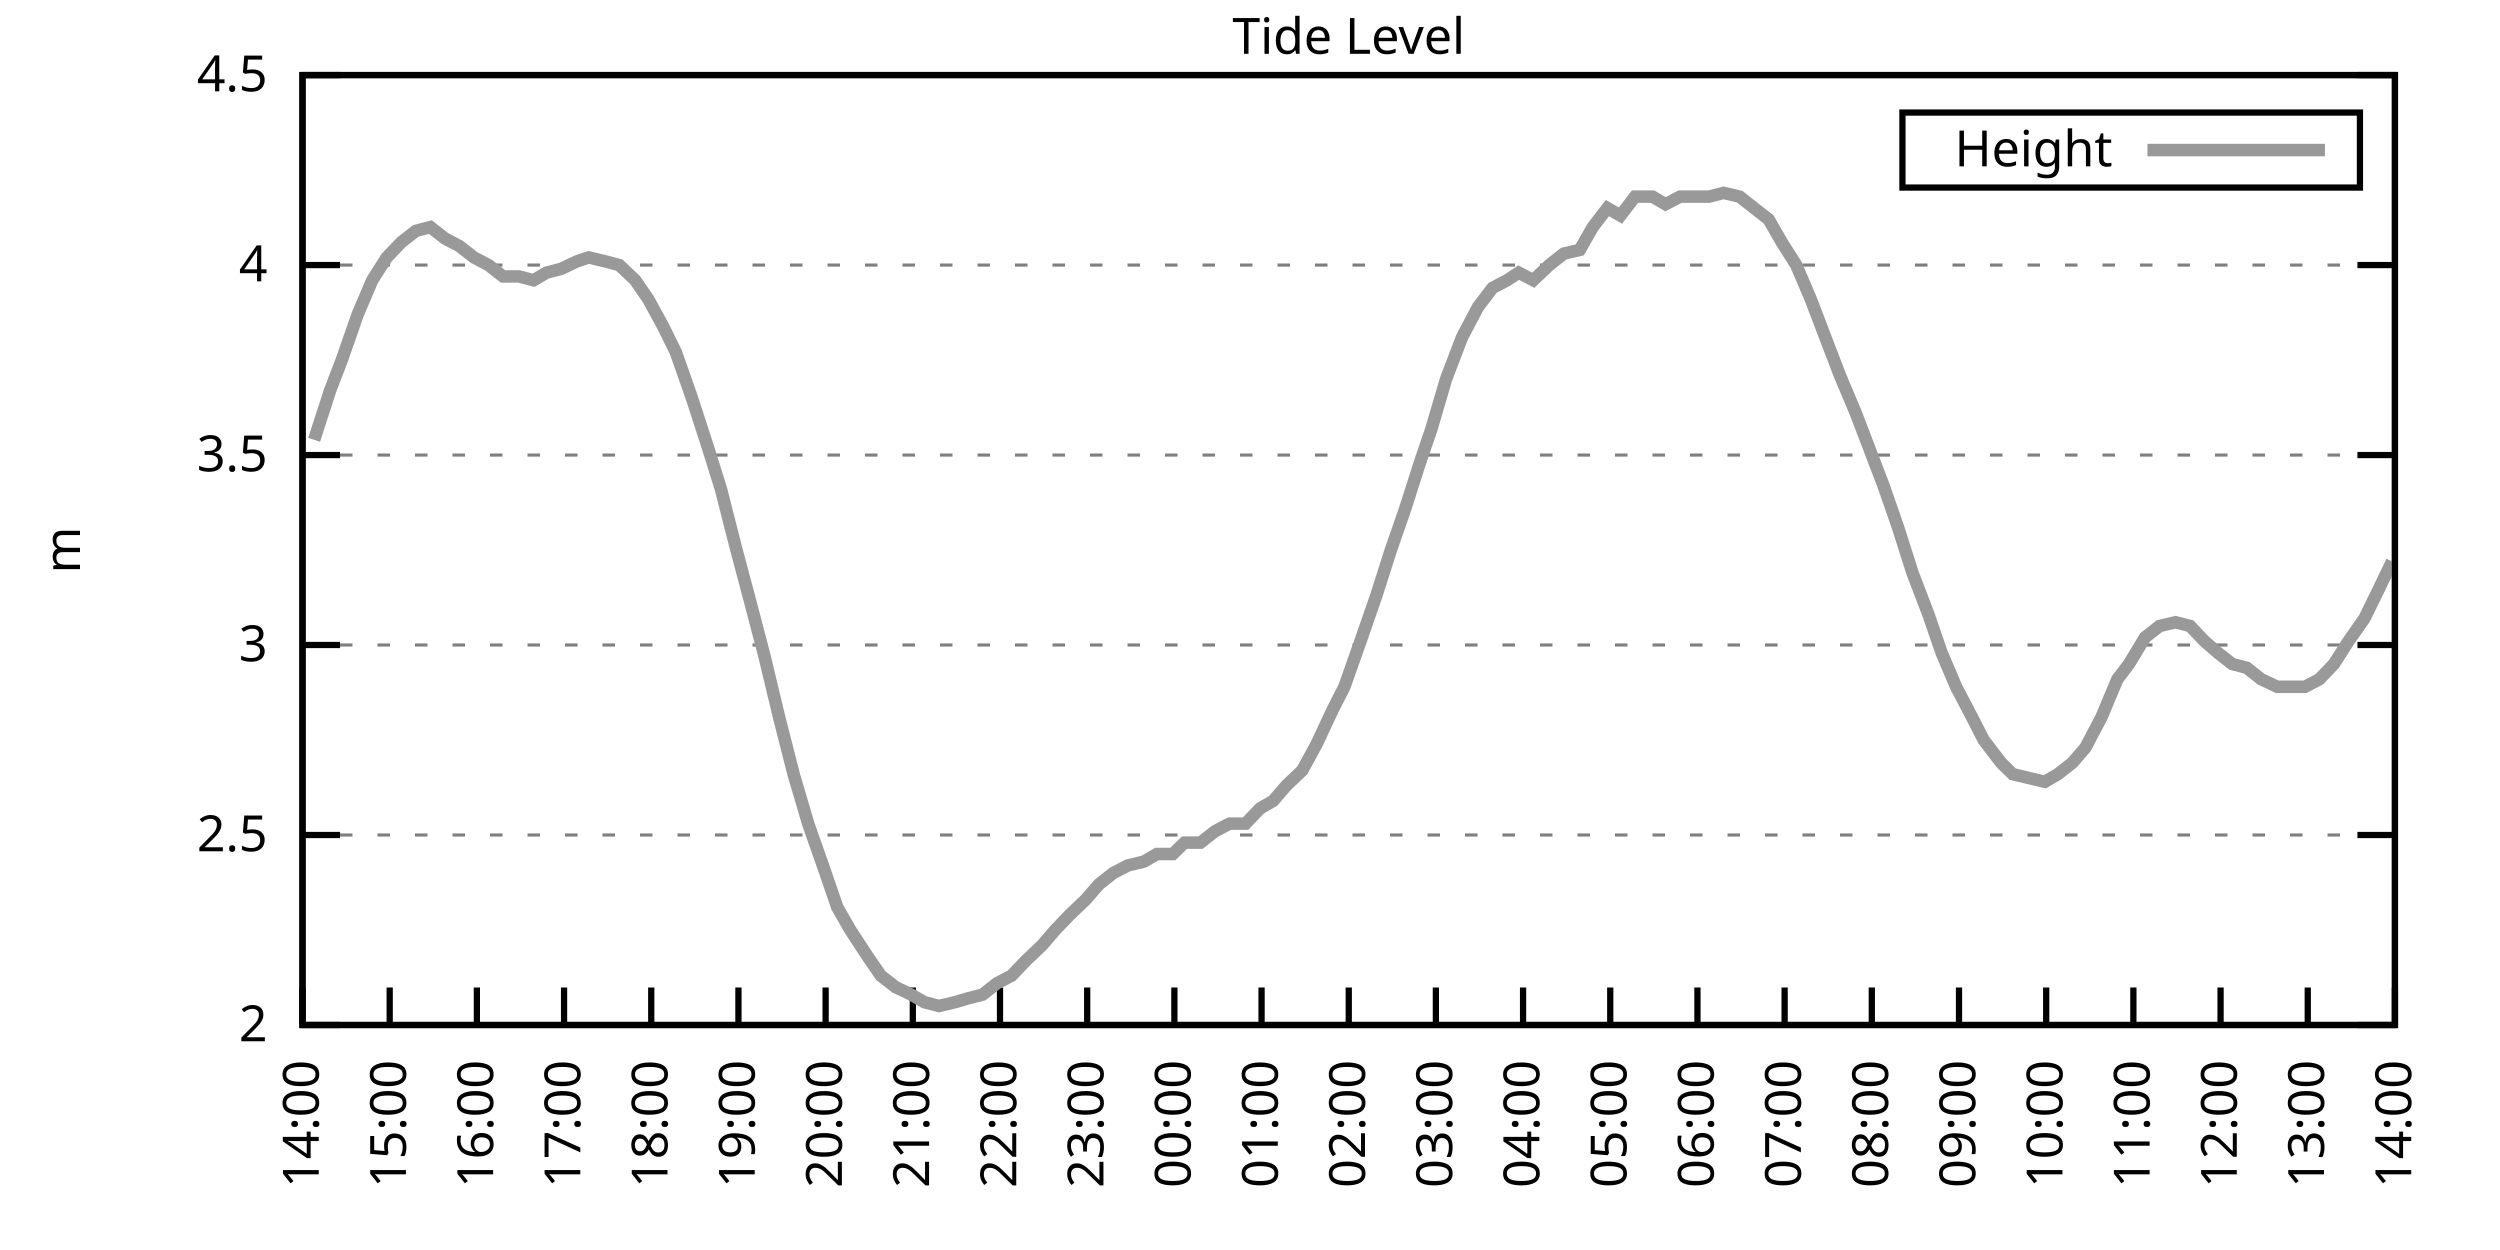
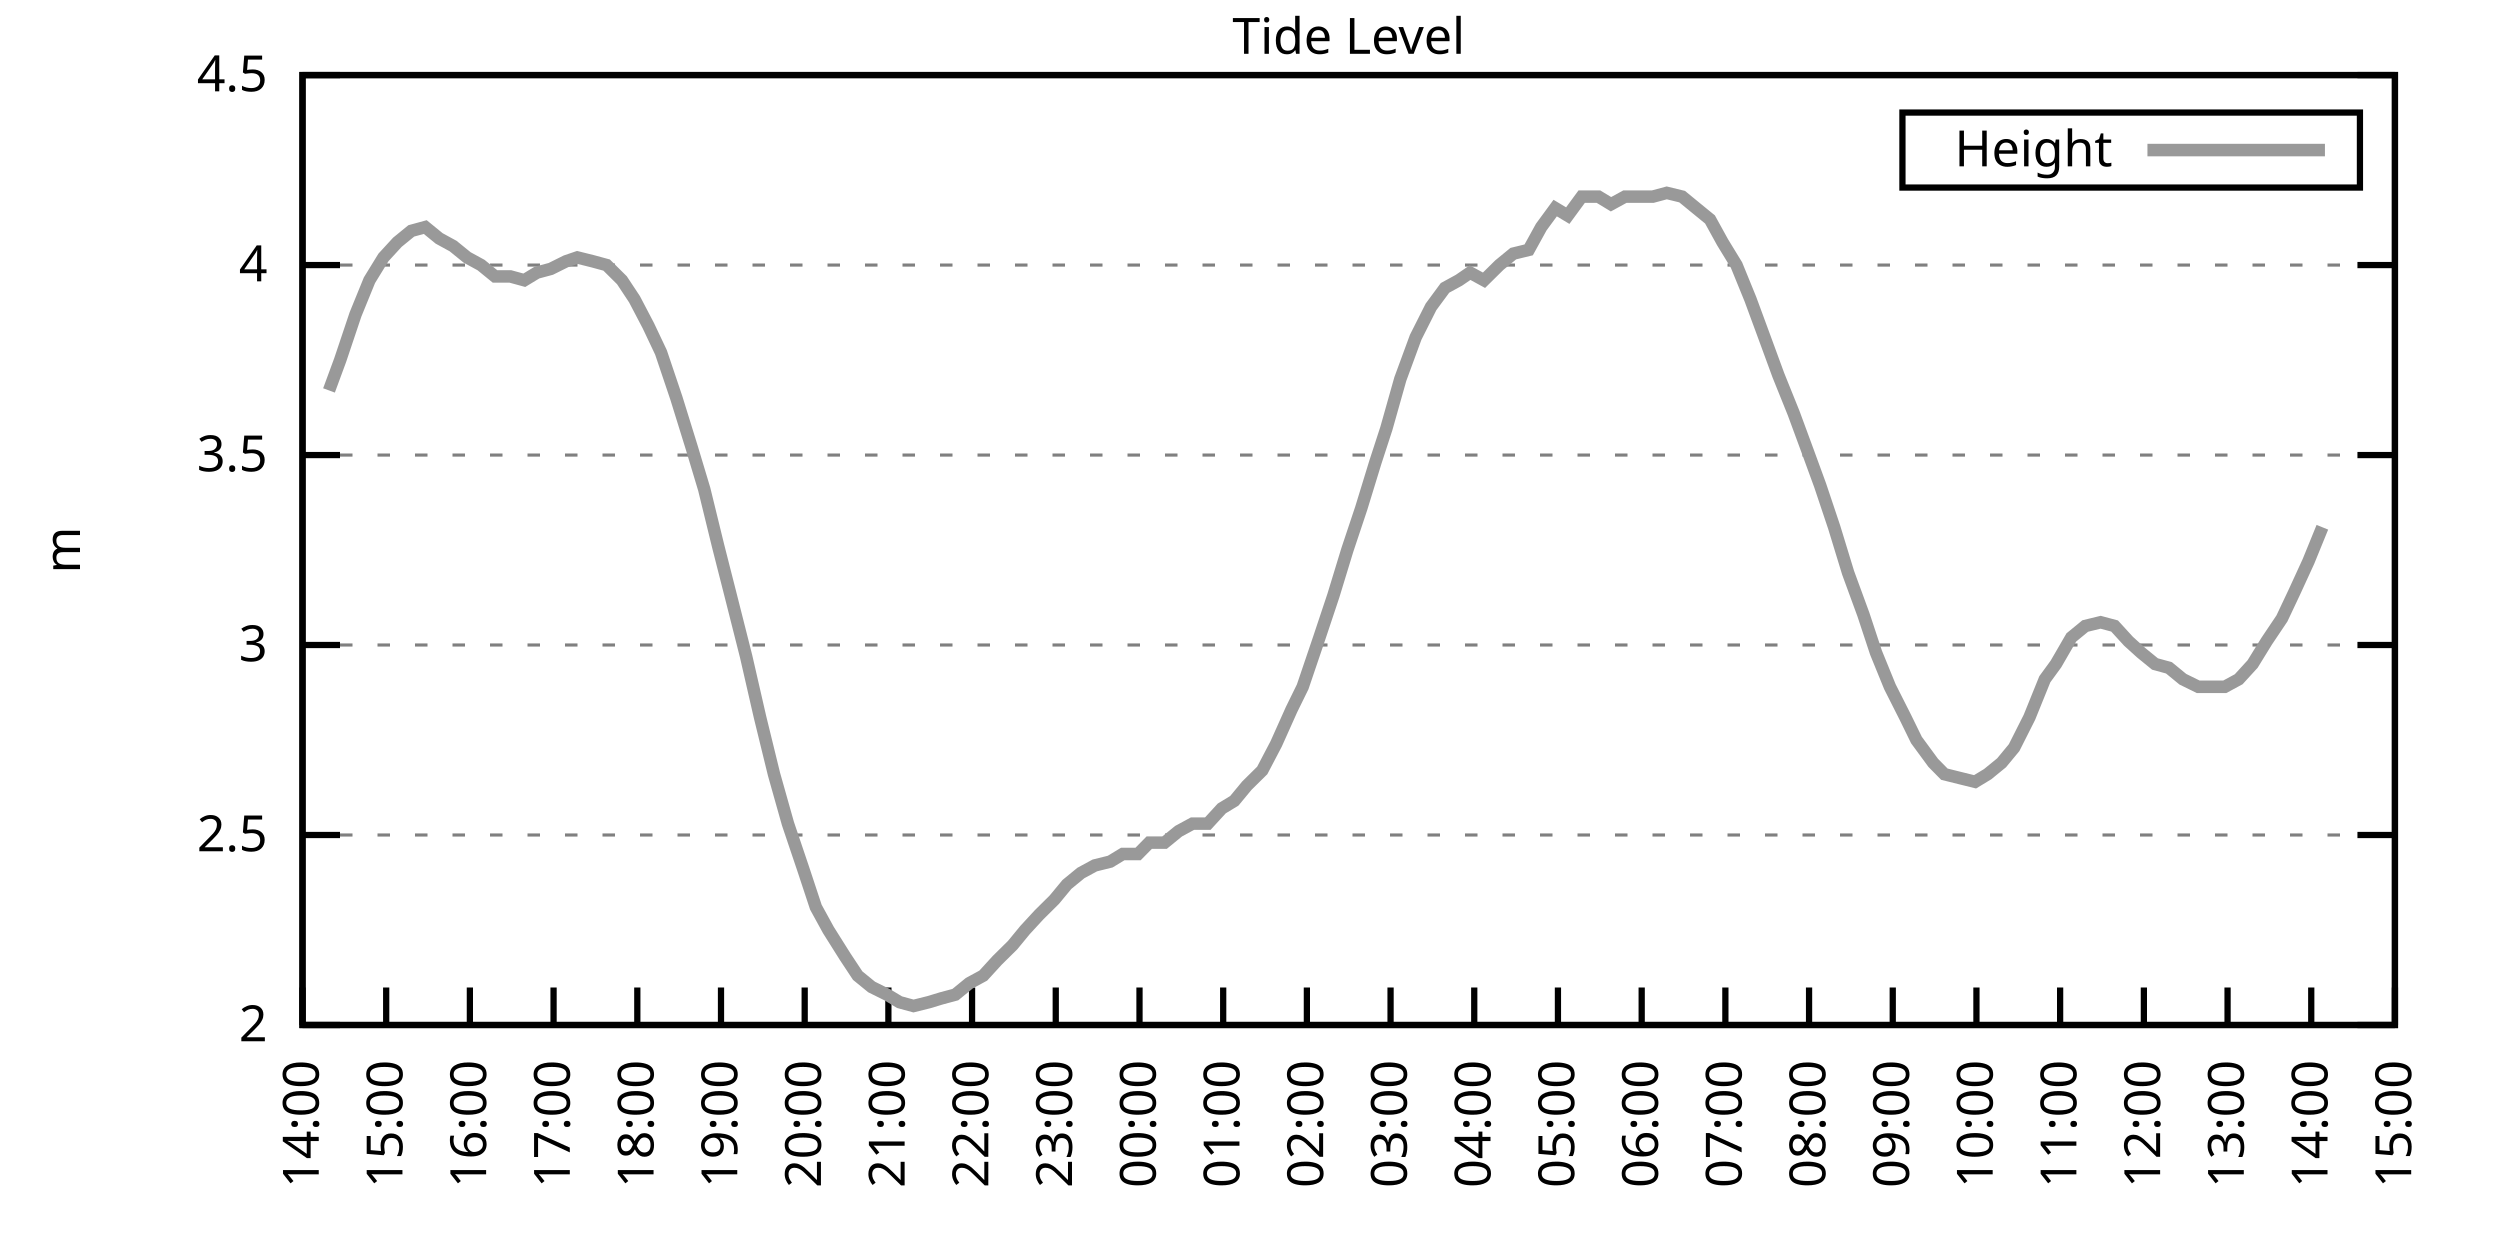
<svg xmlns="http://www.w3.org/2000/svg" xmlns:xlink="http://www.w3.org/1999/xlink" width="400" height="200" viewBox="0 0 400 200">
  <g id="gnuplot_canvas">
    <rect x="0" y="0" width="400" height="200" fill="none" />
    <defs>
      <circle id="gpDot" r="0.5" stroke-width="0.5" stroke="currentColor" />
      <path id="gpPt0" stroke-width="0.333" stroke="currentColor" d="M-1,0 h2 M0,-1 v2" />
      <path id="gpPt1" stroke-width="0.333" stroke="currentColor" d="M-1,-1 L1,1 M1,-1 L-1,1" />
      <path id="gpPt2" stroke-width="0.333" stroke="currentColor" d="M-1,0 L1,0 M0,-1 L0,1 M-1,-1 L1,1 M-1,1 L1,-1" />
      <rect id="gpPt3" stroke-width="0.333" stroke="currentColor" x="-1" y="-1" width="2" height="2" />
      <rect id="gpPt4" stroke-width="0.333" stroke="currentColor" fill="currentColor" x="-1" y="-1" width="2" height="2" />
      <circle id="gpPt5" stroke-width="0.333" stroke="currentColor" cx="0" cy="0" r="1" />
      <use xlink:href="#gpPt5" id="gpPt6" fill="currentColor" stroke="none" />
      <path id="gpPt7" stroke-width="0.333" stroke="currentColor" d="M0,-1.33 L-1.33,0.67 L1.33,0.67 z" />
      <use xlink:href="#gpPt7" id="gpPt8" fill="currentColor" stroke="none" />
      <use xlink:href="#gpPt7" id="gpPt9" stroke="currentColor" transform="rotate(180)" />
      <use xlink:href="#gpPt9" id="gpPt10" fill="currentColor" stroke="none" />
      <use xlink:href="#gpPt3" id="gpPt11" stroke="currentColor" transform="rotate(45)" />
      <use xlink:href="#gpPt11" id="gpPt12" fill="currentColor" stroke="none" />
      <path id="gpPt13" stroke-width="0.333" stroke="currentColor" d="M0,1.330 L1.265,0.411 L0.782,-1.067 L-0.782,-1.076 L-1.265,0.411 z" />
      <use xlink:href="#gpPt13" id="gpPt14" fill="currentColor" stroke="none" />
      <filter id="textbox" filterUnits="objectBoundingBox" x="0" y="0" height="1" width="1">
        <feFlood flood-color="white" flood-opacity="1" result="bgnd" />
        <feComposite in="SourceGraphic" in2="bgnd" operator="atop" />
      </filter>
      <filter id="greybox" filterUnits="objectBoundingBox" x="0" y="0" height="1" width="1">
        <feFlood flood-color="lightgrey" flood-opacity="1" result="grey" />
        <feComposite in="SourceGraphic" in2="grey" operator="atop" />
      </filter>
    </defs>
    <g fill="none" color="white" stroke="currentColor" stroke-width="1.00" stroke-linecap="butt" stroke-linejoin="miter">
</g>
    <g fill="none" color="black" stroke="currentColor" stroke-width="1.00" stroke-linecap="butt" stroke-linejoin="miter">
      <g stroke="none" shape-rendering="crispEdges">
        <polygon fill="rgb(255, 255, 255)" points="48.40,164.00 383.18,164.00 383.18,12.02 48.40,12.02 " />
      </g>
    </g>
    <g fill="none" color="black" stroke="currentColor" stroke-width="1.00" stroke-linecap="butt" stroke-linejoin="miter">
</g>
    <g fill="none" color="black" stroke="black" stroke-width="0.50" stroke-linecap="butt" stroke-linejoin="miter">
</g>
    <g fill="none" color="gray" stroke="currentColor" stroke-width="0.50" stroke-linecap="butt" stroke-linejoin="miter">
      <path stroke="gray" stroke-dasharray="2,4" class="gridline" d="M48.40,164.00 L383.19,164.00  " />
    </g>
    <g fill="none" color="gray" stroke="gray" stroke-width="1.00" stroke-linecap="butt" stroke-linejoin="miter">
</g>
    <g fill="none" color="black" stroke="currentColor" stroke-width="1.00" stroke-linecap="butt" stroke-linejoin="miter">
      <path stroke="black" d="M48.40,164.00 L54.40,164.00 M383.19,164.00 L377.19,164.00  " />
      <g transform="translate(42.80,166.60)" stroke="none" fill="black" font-family="Sans" font-size="8.00" text-anchor="end">
        <text>
          <tspan font-family="Sans"> 2</tspan>
        </text>
      </g>
    </g>
    <g fill="none" color="black" stroke="currentColor" stroke-width="1.00" stroke-linecap="butt" stroke-linejoin="miter">
</g>
    <g fill="none" color="black" stroke="black" stroke-width="0.50" stroke-linecap="butt" stroke-linejoin="miter">
</g>
    <g fill="none" color="gray" stroke="currentColor" stroke-width="0.50" stroke-linecap="butt" stroke-linejoin="miter">
      <path stroke="gray" stroke-dasharray="2,4" class="gridline" d="M48.40,133.60 L383.19,133.60  " />
    </g>
    <g fill="none" color="gray" stroke="gray" stroke-width="1.00" stroke-linecap="butt" stroke-linejoin="miter">
</g>
    <g fill="none" color="black" stroke="currentColor" stroke-width="1.00" stroke-linecap="butt" stroke-linejoin="miter">
      <path stroke="black" d="M48.40,133.60 L54.40,133.60 M383.19,133.60 L377.19,133.60  " />
      <g transform="translate(42.80,136.20)" stroke="none" fill="black" font-family="Sans" font-size="8.00" text-anchor="end">
        <text>
          <tspan font-family="Sans"> 2.5</tspan>
        </text>
      </g>
    </g>
    <g fill="none" color="black" stroke="currentColor" stroke-width="1.00" stroke-linecap="butt" stroke-linejoin="miter">
</g>
    <g fill="none" color="black" stroke="black" stroke-width="0.50" stroke-linecap="butt" stroke-linejoin="miter">
</g>
    <g fill="none" color="gray" stroke="currentColor" stroke-width="0.50" stroke-linecap="butt" stroke-linejoin="miter">
      <path stroke="gray" stroke-dasharray="2,4" class="gridline" d="M48.40,103.20 L383.19,103.20  " />
    </g>
    <g fill="none" color="gray" stroke="gray" stroke-width="1.00" stroke-linecap="butt" stroke-linejoin="miter">
</g>
    <g fill="none" color="black" stroke="currentColor" stroke-width="1.00" stroke-linecap="butt" stroke-linejoin="miter">
      <path stroke="black" d="M48.40,103.20 L54.40,103.20 M383.19,103.20 L377.19,103.20  " />
      <g transform="translate(42.80,105.80)" stroke="none" fill="black" font-family="Sans" font-size="8.00" text-anchor="end">
        <text>
          <tspan font-family="Sans"> 3</tspan>
        </text>
      </g>
    </g>
    <g fill="none" color="black" stroke="currentColor" stroke-width="1.00" stroke-linecap="butt" stroke-linejoin="miter">
</g>
    <g fill="none" color="black" stroke="black" stroke-width="0.50" stroke-linecap="butt" stroke-linejoin="miter">
</g>
    <g fill="none" color="gray" stroke="currentColor" stroke-width="0.50" stroke-linecap="butt" stroke-linejoin="miter">
      <path stroke="gray" stroke-dasharray="2,4" class="gridline" d="M48.40,72.81 L383.19,72.81  " />
    </g>
    <g fill="none" color="gray" stroke="gray" stroke-width="1.00" stroke-linecap="butt" stroke-linejoin="miter">
</g>
    <g fill="none" color="black" stroke="currentColor" stroke-width="1.00" stroke-linecap="butt" stroke-linejoin="miter">
      <path stroke="black" d="M48.40,72.81 L54.40,72.81 M383.19,72.81 L377.19,72.81  " />
      <g transform="translate(42.80,75.41)" stroke="none" fill="black" font-family="Sans" font-size="8.00" text-anchor="end">
        <text>
          <tspan font-family="Sans"> 3.5</tspan>
        </text>
      </g>
    </g>
    <g fill="none" color="black" stroke="currentColor" stroke-width="1.00" stroke-linecap="butt" stroke-linejoin="miter">
</g>
    <g fill="none" color="black" stroke="black" stroke-width="0.50" stroke-linecap="butt" stroke-linejoin="miter">
</g>
    <g fill="none" color="gray" stroke="currentColor" stroke-width="0.50" stroke-linecap="butt" stroke-linejoin="miter">
      <path stroke="gray" stroke-dasharray="2,4" class="gridline" d="M48.40,42.41 L383.19,42.41  " />
    </g>
    <g fill="none" color="gray" stroke="gray" stroke-width="1.00" stroke-linecap="butt" stroke-linejoin="miter">
</g>
    <g fill="none" color="black" stroke="currentColor" stroke-width="1.00" stroke-linecap="butt" stroke-linejoin="miter">
      <path stroke="black" d="M48.40,42.41 L54.40,42.41 M383.19,42.41 L377.19,42.41  " />
      <g transform="translate(42.80,45.01)" stroke="none" fill="black" font-family="Sans" font-size="8.00" text-anchor="end">
        <text>
          <tspan font-family="Sans"> 4</tspan>
        </text>
      </g>
    </g>
    <g fill="none" color="black" stroke="currentColor" stroke-width="1.00" stroke-linecap="butt" stroke-linejoin="miter">
</g>
    <g fill="none" color="black" stroke="black" stroke-width="0.50" stroke-linecap="butt" stroke-linejoin="miter">
</g>
    <g fill="none" color="gray" stroke="currentColor" stroke-width="0.50" stroke-linecap="butt" stroke-linejoin="miter">
      <path stroke="gray" stroke-dasharray="2,4" class="gridline" d="M48.40,12.01 L383.19,12.01  " />
    </g>
    <g fill="none" color="gray" stroke="gray" stroke-width="1.00" stroke-linecap="butt" stroke-linejoin="miter">
</g>
    <g fill="none" color="black" stroke="currentColor" stroke-width="1.00" stroke-linecap="butt" stroke-linejoin="miter">
      <path stroke="black" d="M48.40,12.01 L54.40,12.01 M383.19,12.01 L377.19,12.01  " />
      <g transform="translate(42.80,14.61)" stroke="none" fill="black" font-family="Sans" font-size="8.00" text-anchor="end">
        <text>
          <tspan font-family="Sans"> 4.5</tspan>
        </text>
      </g>
    </g>
    <g fill="none" color="black" stroke="currentColor" stroke-width="1.00" stroke-linecap="butt" stroke-linejoin="miter">
      <path stroke="black" d="M48.40,164.00 L48.40,158.00  " />
      <g transform="translate(51.00,169.60) rotate(270.00)" stroke="none" fill="black" font-family="Sans" font-size="8.00" text-anchor="end">
        <text>
          <tspan font-family="Sans">14:00</tspan>
        </text>
      </g>
    </g>
    <g fill="none" color="black" stroke="currentColor" stroke-width="1.00" stroke-linecap="butt" stroke-linejoin="miter">
-       <path stroke="black" d="M62.35,164.00 L62.35,158.00  " />
-       <g transform="translate(64.95,169.60) rotate(270.00)" stroke="none" fill="black" font-family="Sans" font-size="8.00" text-anchor="end">
+       <path stroke="black" d="M61.79,164.00 L61.79,158.00  " />
+       <g transform="translate(64.39,169.60) rotate(270.00)" stroke="none" fill="black" font-family="Sans" font-size="8.00" text-anchor="end">
        <text>
          <tspan font-family="Sans">15:00</tspan>
        </text>
      </g>
    </g>
    <g fill="none" color="black" stroke="currentColor" stroke-width="1.00" stroke-linecap="butt" stroke-linejoin="miter">
-       <path stroke="black" d="M76.30,164.00 L76.30,158.00  " />
-       <g transform="translate(78.90,169.60) rotate(270.00)" stroke="none" fill="black" font-family="Sans" font-size="8.00" text-anchor="end">
+       <path stroke="black" d="M75.18,164.00 L75.18,158.00  " />
+       <g transform="translate(77.78,169.60) rotate(270.00)" stroke="none" fill="black" font-family="Sans" font-size="8.00" text-anchor="end">
        <text>
          <tspan font-family="Sans">16:00</tspan>
        </text>
      </g>
    </g>
    <g fill="none" color="black" stroke="currentColor" stroke-width="1.00" stroke-linecap="butt" stroke-linejoin="miter">
-       <path stroke="black" d="M90.25,164.00 L90.25,158.00  " />
-       <g transform="translate(92.85,169.60) rotate(270.00)" stroke="none" fill="black" font-family="Sans" font-size="8.00" text-anchor="end">
+       <path stroke="black" d="M88.57,164.00 L88.57,158.00  " />
+       <g transform="translate(91.17,169.60) rotate(270.00)" stroke="none" fill="black" font-family="Sans" font-size="8.00" text-anchor="end">
        <text>
          <tspan font-family="Sans">17:00</tspan>
        </text>
      </g>
    </g>
    <g fill="none" color="black" stroke="currentColor" stroke-width="1.00" stroke-linecap="butt" stroke-linejoin="miter">
-       <path stroke="black" d="M104.20,164.00 L104.20,158.00  " />
-       <g transform="translate(106.80,169.60) rotate(270.00)" stroke="none" fill="black" font-family="Sans" font-size="8.00" text-anchor="end">
+       <path stroke="black" d="M101.97,164.00 L101.97,158.00  " />
+       <g transform="translate(104.57,169.60) rotate(270.00)" stroke="none" fill="black" font-family="Sans" font-size="8.00" text-anchor="end">
        <text>
          <tspan font-family="Sans">18:00</tspan>
        </text>
      </g>
    </g>
    <g fill="none" color="black" stroke="currentColor" stroke-width="1.00" stroke-linecap="butt" stroke-linejoin="miter">
-       <path stroke="black" d="M118.15,164.00 L118.15,158.00  " />
-       <g transform="translate(120.75,169.60) rotate(270.00)" stroke="none" fill="black" font-family="Sans" font-size="8.00" text-anchor="end">
+       <path stroke="black" d="M115.36,164.00 L115.36,158.00  " />
+       <g transform="translate(117.96,169.60) rotate(270.00)" stroke="none" fill="black" font-family="Sans" font-size="8.00" text-anchor="end">
        <text>
          <tspan font-family="Sans">19:00</tspan>
        </text>
      </g>
    </g>
    <g fill="none" color="black" stroke="currentColor" stroke-width="1.00" stroke-linecap="butt" stroke-linejoin="miter">
-       <path stroke="black" d="M132.10,164.00 L132.10,158.00  " />
-       <g transform="translate(134.70,169.60) rotate(270.00)" stroke="none" fill="black" font-family="Sans" font-size="8.00" text-anchor="end">
+       <path stroke="black" d="M128.75,164.00 L128.75,158.00  " />
+       <g transform="translate(131.35,169.60) rotate(270.00)" stroke="none" fill="black" font-family="Sans" font-size="8.00" text-anchor="end">
        <text>
          <tspan font-family="Sans">20:00</tspan>
        </text>
      </g>
    </g>
    <g fill="none" color="black" stroke="currentColor" stroke-width="1.00" stroke-linecap="butt" stroke-linejoin="miter">
-       <path stroke="black" d="M146.05,164.00 L146.05,158.00  " />
-       <g transform="translate(148.65,169.60) rotate(270.00)" stroke="none" fill="black" font-family="Sans" font-size="8.00" text-anchor="end">
+       <path stroke="black" d="M142.14,164.00 L142.14,158.00  " />
+       <g transform="translate(144.74,169.60) rotate(270.00)" stroke="none" fill="black" font-family="Sans" font-size="8.00" text-anchor="end">
        <text>
          <tspan font-family="Sans">21:00</tspan>
        </text>
      </g>
    </g>
    <g fill="none" color="black" stroke="currentColor" stroke-width="1.00" stroke-linecap="butt" stroke-linejoin="miter">
-       <path stroke="black" d="M160.00,164.00 L160.00,158.00  " />
-       <g transform="translate(162.60,169.60) rotate(270.00)" stroke="none" fill="black" font-family="Sans" font-size="8.00" text-anchor="end">
+       <path stroke="black" d="M155.53,164.00 L155.53,158.00  " />
+       <g transform="translate(158.13,169.60) rotate(270.00)" stroke="none" fill="black" font-family="Sans" font-size="8.00" text-anchor="end">
        <text>
          <tspan font-family="Sans">22:00</tspan>
        </text>
      </g>
    </g>
    <g fill="none" color="black" stroke="currentColor" stroke-width="1.00" stroke-linecap="butt" stroke-linejoin="miter">
-       <path stroke="black" d="M173.95,164.00 L173.95,158.00  " />
-       <g transform="translate(176.55,169.60) rotate(270.00)" stroke="none" fill="black" font-family="Sans" font-size="8.00" text-anchor="end">
+       <path stroke="black" d="M168.92,164.00 L168.92,158.00  " />
+       <g transform="translate(171.52,169.60) rotate(270.00)" stroke="none" fill="black" font-family="Sans" font-size="8.00" text-anchor="end">
        <text>
          <tspan font-family="Sans">23:00</tspan>
        </text>
      </g>
    </g>
    <g fill="none" color="black" stroke="currentColor" stroke-width="1.00" stroke-linecap="butt" stroke-linejoin="miter">
-       <path stroke="black" d="M187.90,164.00 L187.90,158.00  " />
-       <g transform="translate(190.50,169.60) rotate(270.00)" stroke="none" fill="black" font-family="Sans" font-size="8.00" text-anchor="end">
+       <path stroke="black" d="M182.32,164.00 L182.32,158.00  " />
+       <g transform="translate(184.92,169.60) rotate(270.00)" stroke="none" fill="black" font-family="Sans" font-size="8.00" text-anchor="end">
        <text>
          <tspan font-family="Sans">00:00</tspan>
        </text>
      </g>
    </g>
    <g fill="none" color="black" stroke="currentColor" stroke-width="1.00" stroke-linecap="butt" stroke-linejoin="miter">
-       <path stroke="black" d="M201.85,164.00 L201.85,158.00  " />
-       <g transform="translate(204.45,169.60) rotate(270.00)" stroke="none" fill="black" font-family="Sans" font-size="8.00" text-anchor="end">
+       <path stroke="black" d="M195.71,164.00 L195.71,158.00  " />
+       <g transform="translate(198.31,169.60) rotate(270.00)" stroke="none" fill="black" font-family="Sans" font-size="8.00" text-anchor="end">
        <text>
          <tspan font-family="Sans">01:00</tspan>
        </text>
      </g>
    </g>
    <g fill="none" color="black" stroke="currentColor" stroke-width="1.00" stroke-linecap="butt" stroke-linejoin="miter">
-       <path stroke="black" d="M215.80,164.00 L215.80,158.00  " />
-       <g transform="translate(218.40,169.60) rotate(270.00)" stroke="none" fill="black" font-family="Sans" font-size="8.00" text-anchor="end">
+       <path stroke="black" d="M209.10,164.00 L209.10,158.00  " />
+       <g transform="translate(211.70,169.60) rotate(270.00)" stroke="none" fill="black" font-family="Sans" font-size="8.00" text-anchor="end">
        <text>
          <tspan font-family="Sans">02:00</tspan>
        </text>
      </g>
    </g>
    <g fill="none" color="black" stroke="currentColor" stroke-width="1.00" stroke-linecap="butt" stroke-linejoin="miter">
-       <path stroke="black" d="M229.74,164.00 L229.74,158.00  " />
-       <g transform="translate(232.34,169.60) rotate(270.00)" stroke="none" fill="black" font-family="Sans" font-size="8.00" text-anchor="end">
+       <path stroke="black" d="M222.49,164.00 L222.49,158.00  " />
+       <g transform="translate(225.09,169.60) rotate(270.00)" stroke="none" fill="black" font-family="Sans" font-size="8.00" text-anchor="end">
        <text>
          <tspan font-family="Sans">03:00</tspan>
        </text>
      </g>
    </g>
    <g fill="none" color="black" stroke="currentColor" stroke-width="1.00" stroke-linecap="butt" stroke-linejoin="miter">
-       <path stroke="black" d="M243.69,164.00 L243.69,158.00  " />
-       <g transform="translate(246.29,169.60) rotate(270.00)" stroke="none" fill="black" font-family="Sans" font-size="8.00" text-anchor="end">
+       <path stroke="black" d="M235.88,164.00 L235.88,158.00  " />
+       <g transform="translate(238.48,169.60) rotate(270.00)" stroke="none" fill="black" font-family="Sans" font-size="8.00" text-anchor="end">
        <text>
          <tspan font-family="Sans">04:00</tspan>
        </text>
      </g>
    </g>
    <g fill="none" color="black" stroke="currentColor" stroke-width="1.00" stroke-linecap="butt" stroke-linejoin="miter">
-       <path stroke="black" d="M257.64,164.00 L257.64,158.00  " />
-       <g transform="translate(260.24,169.60) rotate(270.00)" stroke="none" fill="black" font-family="Sans" font-size="8.00" text-anchor="end">
+       <path stroke="black" d="M249.27,164.00 L249.27,158.00  " />
+       <g transform="translate(251.87,169.60) rotate(270.00)" stroke="none" fill="black" font-family="Sans" font-size="8.00" text-anchor="end">
        <text>
          <tspan font-family="Sans">05:00</tspan>
        </text>
      </g>
    </g>
    <g fill="none" color="black" stroke="currentColor" stroke-width="1.00" stroke-linecap="butt" stroke-linejoin="miter">
-       <path stroke="black" d="M271.59,164.00 L271.59,158.00  " />
-       <g transform="translate(274.19,169.60) rotate(270.00)" stroke="none" fill="black" font-family="Sans" font-size="8.00" text-anchor="end">
+       <path stroke="black" d="M262.67,164.00 L262.67,158.00  " />
+       <g transform="translate(265.27,169.60) rotate(270.00)" stroke="none" fill="black" font-family="Sans" font-size="8.00" text-anchor="end">
        <text>
          <tspan font-family="Sans">06:00</tspan>
        </text>
      </g>
    </g>
    <g fill="none" color="black" stroke="currentColor" stroke-width="1.00" stroke-linecap="butt" stroke-linejoin="miter">
-       <path stroke="black" d="M285.54,164.00 L285.54,158.00  " />
-       <g transform="translate(288.14,169.60) rotate(270.00)" stroke="none" fill="black" font-family="Sans" font-size="8.00" text-anchor="end">
+       <path stroke="black" d="M276.06,164.00 L276.06,158.00  " />
+       <g transform="translate(278.66,169.60) rotate(270.00)" stroke="none" fill="black" font-family="Sans" font-size="8.00" text-anchor="end">
        <text>
          <tspan font-family="Sans">07:00</tspan>
        </text>
      </g>
    </g>
    <g fill="none" color="black" stroke="currentColor" stroke-width="1.00" stroke-linecap="butt" stroke-linejoin="miter">
-       <path stroke="black" d="M299.49,164.00 L299.49,158.00  " />
-       <g transform="translate(302.09,169.60) rotate(270.00)" stroke="none" fill="black" font-family="Sans" font-size="8.00" text-anchor="end">
+       <path stroke="black" d="M289.45,164.00 L289.45,158.00  " />
+       <g transform="translate(292.05,169.60) rotate(270.00)" stroke="none" fill="black" font-family="Sans" font-size="8.00" text-anchor="end">
        <text>
          <tspan font-family="Sans">08:00</tspan>
        </text>
      </g>
    </g>
    <g fill="none" color="black" stroke="currentColor" stroke-width="1.00" stroke-linecap="butt" stroke-linejoin="miter">
-       <path stroke="black" d="M313.44,164.00 L313.44,158.00  " />
-       <g transform="translate(316.04,169.60) rotate(270.00)" stroke="none" fill="black" font-family="Sans" font-size="8.00" text-anchor="end">
+       <path stroke="black" d="M302.84,164.00 L302.84,158.00  " />
+       <g transform="translate(305.44,169.60) rotate(270.00)" stroke="none" fill="black" font-family="Sans" font-size="8.00" text-anchor="end">
        <text>
          <tspan font-family="Sans">09:00</tspan>
        </text>
      </g>
    </g>
    <g fill="none" color="black" stroke="currentColor" stroke-width="1.00" stroke-linecap="butt" stroke-linejoin="miter">
-       <path stroke="black" d="M327.39,164.00 L327.39,158.00  " />
-       <g transform="translate(329.99,169.60) rotate(270.00)" stroke="none" fill="black" font-family="Sans" font-size="8.00" text-anchor="end">
+       <path stroke="black" d="M316.23,164.00 L316.23,158.00  " />
+       <g transform="translate(318.83,169.60) rotate(270.00)" stroke="none" fill="black" font-family="Sans" font-size="8.00" text-anchor="end">
        <text>
          <tspan font-family="Sans">10:00</tspan>
        </text>
      </g>
    </g>
    <g fill="none" color="black" stroke="currentColor" stroke-width="1.00" stroke-linecap="butt" stroke-linejoin="miter">
-       <path stroke="black" d="M341.34,164.00 L341.34,158.00  " />
-       <g transform="translate(343.94,169.60) rotate(270.00)" stroke="none" fill="black" font-family="Sans" font-size="8.00" text-anchor="end">
+       <path stroke="black" d="M329.62,164.00 L329.62,158.00  " />
+       <g transform="translate(332.22,169.60) rotate(270.00)" stroke="none" fill="black" font-family="Sans" font-size="8.00" text-anchor="end">
        <text>
          <tspan font-family="Sans">11:00</tspan>
        </text>
      </g>
    </g>
    <g fill="none" color="black" stroke="currentColor" stroke-width="1.00" stroke-linecap="butt" stroke-linejoin="miter">
-       <path stroke="black" d="M355.29,164.00 L355.29,158.00  " />
-       <g transform="translate(357.89,169.60) rotate(270.00)" stroke="none" fill="black" font-family="Sans" font-size="8.00" text-anchor="end">
+       <path stroke="black" d="M343.02,164.00 L343.02,158.00  " />
+       <g transform="translate(345.62,169.60) rotate(270.00)" stroke="none" fill="black" font-family="Sans" font-size="8.00" text-anchor="end">
        <text>
          <tspan font-family="Sans">12:00</tspan>
        </text>
      </g>
    </g>
    <g fill="none" color="black" stroke="currentColor" stroke-width="1.00" stroke-linecap="butt" stroke-linejoin="miter">
-       <path stroke="black" d="M369.24,164.00 L369.24,158.00  " />
-       <g transform="translate(371.84,169.60) rotate(270.00)" stroke="none" fill="black" font-family="Sans" font-size="8.00" text-anchor="end">
+       <path stroke="black" d="M356.41,164.00 L356.41,158.00  " />
+       <g transform="translate(359.01,169.60) rotate(270.00)" stroke="none" fill="black" font-family="Sans" font-size="8.00" text-anchor="end">
        <text>
          <tspan font-family="Sans">13:00</tspan>
+         </text>
+       </g>
+     </g>
+     <g fill="none" color="black" stroke="currentColor" stroke-width="1.00" stroke-linecap="butt" stroke-linejoin="miter">
+       <path stroke="black" d="M369.80,164.00 L369.80,158.00  " />
+       <g transform="translate(372.40,169.60) rotate(270.00)" stroke="none" fill="black" font-family="Sans" font-size="8.00" text-anchor="end">
+         <text>
+           <tspan font-family="Sans">14:00</tspan>
        </text>
      </g>
    </g>
    <g fill="none" color="black" stroke="currentColor" stroke-width="1.00" stroke-linecap="butt" stroke-linejoin="miter">
      <path stroke="black" d="M383.19,164.00 L383.19,158.00  " />
      <g transform="translate(385.79,169.60) rotate(270.00)" stroke="none" fill="black" font-family="Sans" font-size="8.00" text-anchor="end">
        <text>
-           <tspan font-family="Sans">14:00</tspan>
+           <tspan font-family="Sans">15:00</tspan>
        </text>
      </g>
    </g>
    <g fill="none" color="black" stroke="currentColor" stroke-width="1.00" stroke-linecap="butt" stroke-linejoin="miter">
</g>
    <g fill="none" color="black" stroke="currentColor" stroke-width="1.00" stroke-linecap="butt" stroke-linejoin="miter">
      <path stroke="black" d="M48.40,12.01 L48.40,164.00 L383.19,164.00 L383.19,12.01 L48.40,12.01 Z  " />
    </g>
    <g fill="none" color="black" stroke="currentColor" stroke-width="1.00" stroke-linecap="butt" stroke-linejoin="miter">
</g>
    <g fill="none" color="black" stroke="currentColor" stroke-width="1.00" stroke-linecap="butt" stroke-linejoin="miter">
      <path stroke="black" d="M304.39,30.01 L304.39,18.01 L377.59,18.01 L377.59,30.01 L304.39,30.01 Z  " />
    </g>
    <g id="Tide_level_plot_1">
      <g fill="none" color="white" stroke="black" stroke-width="2.00" stroke-linecap="butt" stroke-linejoin="miter">
</g>
      <g fill="none" color="black" stroke="currentColor" stroke-width="2.00" stroke-linecap="butt" stroke-linejoin="miter">
        <g transform="translate(337.99,26.61)" stroke="none" fill="black" font-family="Sans" font-size="8.00" text-anchor="end">
          <text>
            <tspan font-family="Sans">Height</tspan>
          </text>
        </g>
      </g>
      <g fill="none" color="black" stroke="currentColor" stroke-width="2.00" stroke-linecap="butt" stroke-linejoin="miter">
-         <path stroke="rgb(153, 153, 153)" d="M343.59,24.01 L371.99,24.01 M50.26,70.37 L52.82,62.47 L54.68,57.61 L57.23,50.31 L59.56,44.84 L61.88,41.19   L64.21,38.76 L66.53,36.94 L68.86,36.33 L71.18,38.15 L73.51,39.37 L75.83,41.19 L78.16,42.41 L80.48,44.23   L83.04,44.23 L85.37,44.84 L87.46,43.62 L89.78,43.02 L92.34,41.80 L94.20,41.19 L96.76,41.80 L99.08,42.41   L101.64,44.84 L103.73,47.88 L106.06,52.14 L108.15,56.39 L110.71,63.69 L113.27,71.59 L115.36,78.28 L117.68,87.40   L119.78,95.30 L122.33,105.03 L124.66,114.76 L126.98,123.87 L129.31,131.78 L131.87,139.07 L133.96,145.15 L136.05,148.80   L138.84,153.06 L140.93,156.10 L143.26,157.92 L145.81,159.14 L147.91,160.35 L150.23,160.96 L152.79,160.35 L154.88,159.74   L157.21,159.14 L159.53,157.31 L161.86,156.10 L164.18,153.66 L166.74,151.23 L168.83,148.80 L171.16,146.37 L173.71,143.94   L175.81,141.51 L178.13,139.68 L180.46,138.47 L183.01,137.86 L185.11,136.64 L187.66,136.64 L189.52,134.82 L192.08,134.82   L194.41,132.99 L196.73,131.78 L199.29,131.78 L201.61,129.35 L203.71,128.13 L205.80,125.70 L208.36,123.27 L210.68,119.01   L213.24,113.54 L215.10,109.89 L217.89,101.99 L220.21,95.30 L222.54,88.00 L224.86,81.32 L227.19,74.02 L229.05,68.55   L231.37,60.65 L233.93,53.96 L236.49,49.10 L238.81,46.06 L241.14,44.84 L243.00,43.62 L245.32,44.84 L247.88,42.41   L250.20,40.58 L252.76,39.98 L254.85,36.33 L257.18,33.29 L259.27,34.50 L261.60,31.46 L264.39,31.46 L266.48,32.68   L268.80,31.46 L271.36,31.46 L273.45,31.46 L275.78,30.86 L278.34,31.46 L280.66,33.29 L282.99,35.11 L285.08,38.76   L287.40,42.41 L289.73,47.88 L292.05,53.96 L294.38,60.04 L296.94,66.12 L299.26,72.20 L301.35,77.67 L303.68,84.36   L306.00,91.65 L308.56,98.34 L310.65,104.42 L312.98,109.89 L315.53,114.76 L317.39,118.40 L320.18,122.05 L322.04,123.87   L324.60,124.48 L327.16,125.09 L329.25,123.87 L331.58,122.05 L333.67,119.62 L336.23,114.76 L338.78,108.68 L340.64,106.24   L343.20,101.99 L345.53,100.16 L348.08,99.56 L350.41,100.16 L352.73,102.60 L354.83,104.42 L357.15,106.24 L359.48,106.85   L361.80,108.68 L364.36,109.89 L366.68,109.89 L368.78,109.89 L371.10,108.68 L373.43,106.24 L375.75,102.60 L378.31,98.95   L380.40,94.69 L382.73,89.83  " />
+         <path stroke="rgb(153, 153, 153)" d="M343.59,24.01 L371.99,24.01 M52.64,62.47 L54.43,57.61 L56.88,50.31 L59.11,44.84 L61.35,41.19 L63.58,38.76   L65.81,36.94 L68.04,36.33 L70.27,38.15 L72.50,39.37 L74.74,41.19 L76.97,42.41 L79.20,44.23 L81.66,44.23   L83.89,44.84 L85.90,43.62 L88.13,43.02 L90.58,41.80 L92.37,41.19 L94.82,41.80 L97.06,42.41 L99.51,44.84   L101.52,47.88 L103.75,52.14 L105.76,56.39 L108.22,63.69 L110.67,71.59 L112.68,78.28 L114.91,87.40 L116.92,95.30   L119.38,105.03 L121.61,114.76 L123.84,123.87 L126.07,131.78 L128.53,139.07 L130.54,145.15 L132.54,148.80 L135.22,153.06   L137.23,156.10 L139.46,157.92 L141.92,159.14 L143.93,160.35 L146.16,160.96 L148.61,160.35 L150.62,159.74 L152.85,159.14   L155.09,157.31 L157.32,156.10 L159.55,153.66 L162.01,151.23 L164.01,148.80 L166.25,146.37 L168.70,143.94 L170.71,141.51   L172.94,139.68 L175.17,138.47 L177.63,137.86 L179.64,136.64 L182.09,136.64 L183.88,134.82 L186.33,134.82 L188.57,132.99   L190.80,131.78 L193.25,131.78 L195.48,129.35 L197.49,128.13 L199.50,125.70 L201.96,123.27 L204.19,119.01 L206.64,113.54   L208.43,109.89 L211.11,101.99 L213.34,95.30 L215.57,88.00 L217.80,81.32 L220.04,74.02 L221.82,68.55 L224.05,60.65   L226.51,53.96 L228.96,49.10 L231.20,46.06 L233.43,44.84 L235.21,43.62 L237.44,44.84 L239.90,42.41 L242.13,40.58   L244.59,39.98 L246.60,36.33 L248.83,33.29 L250.84,34.50 L253.07,31.46 L255.75,31.46 L257.76,32.68 L259.99,31.46   L262.44,31.46 L264.45,31.46 L266.68,30.86 L269.14,31.46 L271.37,33.29 L273.60,35.11 L275.61,38.76 L277.84,42.41   L280.07,47.88 L282.31,53.96 L284.54,60.04 L286.99,66.12 L289.23,72.20 L291.23,77.67 L293.47,84.36 L295.70,91.65   L298.15,98.34 L300.16,104.42 L302.39,109.89 L304.85,114.76 L306.63,118.40 L309.31,122.05 L311.10,123.87 L313.55,124.48   L316.01,125.09 L318.02,123.87 L320.25,122.05 L322.26,119.62 L324.71,114.76 L327.17,108.68 L328.95,106.24 L331.41,101.99   L333.64,100.16 L336.10,99.56 L338.33,100.16 L340.56,102.60 L342.57,104.42 L344.80,106.24 L347.03,106.85 L349.26,108.68   L351.72,109.89 L353.95,109.89 L355.96,109.89 L358.19,108.68 L360.42,106.24 L362.66,102.60 L365.11,98.95 L367.12,94.69   L369.35,89.83 L371.58,84.36  " />
      </g>
    </g>
    <g fill="none" color="black" stroke="currentColor" stroke-width="2.00" stroke-linecap="butt" stroke-linejoin="miter">
</g>
    <g fill="none" color="black" stroke="black" stroke-width="1.00" stroke-linecap="butt" stroke-linejoin="miter">
</g>
    <g fill="none" color="black" stroke="currentColor" stroke-width="1.00" stroke-linecap="butt" stroke-linejoin="miter">
      <path stroke="black" d="M48.40,12.01 L48.40,164.00 L383.19,164.00 L383.19,12.01 L48.40,12.01 Z  " />
      <g transform="translate(12.80,88.01) rotate(270.00)" stroke="none" fill="black" font-family="Sans" font-size="8.00" text-anchor="middle">
        <text>
          <tspan font-family="Sans">m</tspan>
        </text>
      </g>
    </g>
    <g fill="none" color="black" stroke="currentColor" stroke-width="1.00" stroke-linecap="butt" stroke-linejoin="miter">
</g>
    <g fill="none" color="black" stroke="currentColor" stroke-width="1.00" stroke-linecap="butt" stroke-linejoin="miter">
      <g transform="translate(215.79,8.61)" stroke="none" fill="black" font-family="Sans" font-size="8.00" text-anchor="middle">
        <text>
          <tspan font-family="Sans">Tide Level</tspan>
        </text>
      </g>
    </g>
    <g fill="none" color="black" stroke="currentColor" stroke-width="1.00" stroke-linecap="butt" stroke-linejoin="miter">
</g>
  </g>
</svg>
